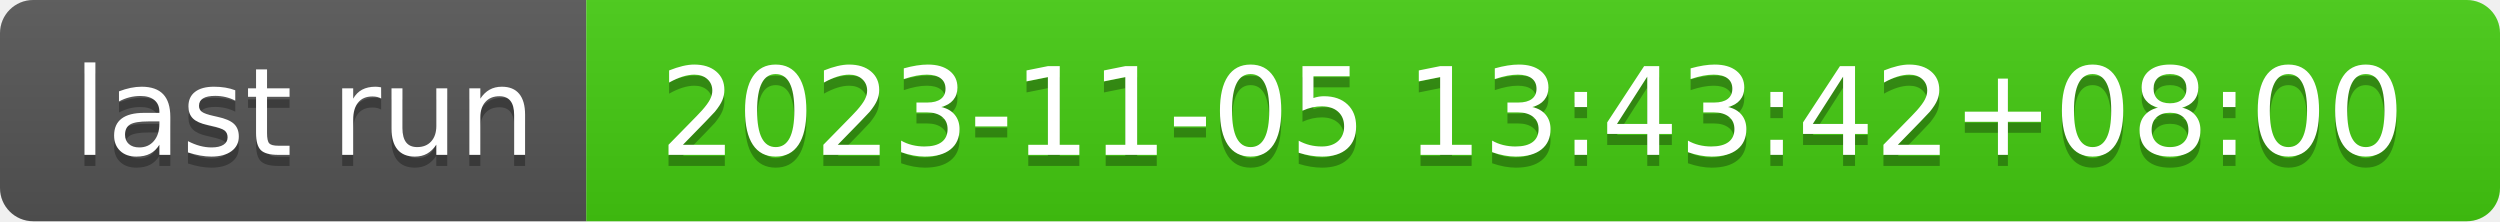
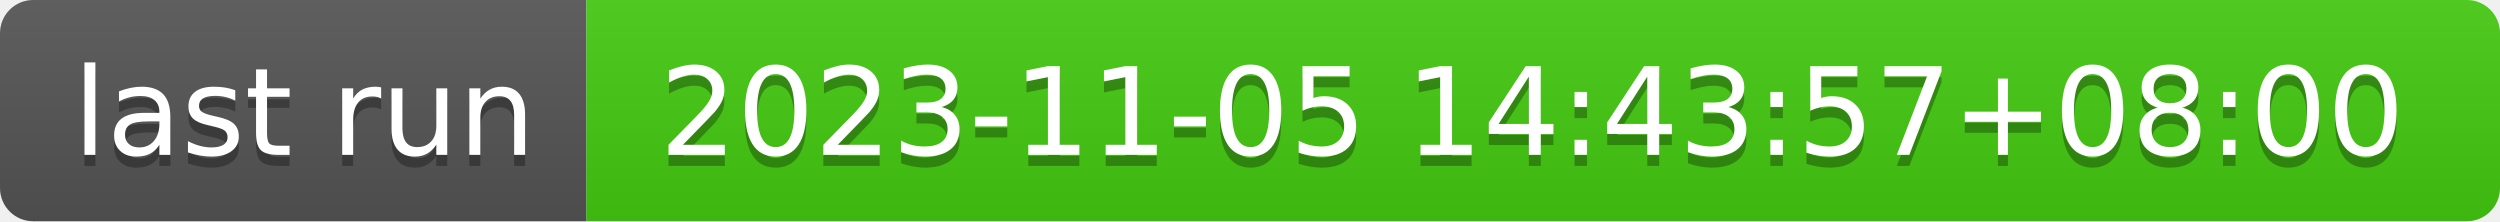
- <svg xmlns="http://www.w3.org/2000/svg" width="226" height="20" role="img" aria-label="last run: 2023-11-05 13:43:42+08:00">
+ <svg xmlns="http://www.w3.org/2000/svg" width="226" height="20" role="img" aria-label="last run: 2023-11-05 14:43:57+08:00">
  <linearGradient id="s" x2="0" y2="100%">
    <stop offset="0" stop-color="#bbb" stop-opacity=".1" />
    <stop offset="1" stop-opacity=".1" />
  </linearGradient>
  <clipPath id="r">
    <rect width="226" height="20" rx="3" fill="#fff" />
  </clipPath>
  <g clip-path="url(#r)">
    <rect width="53" height="20" fill="#555" />
    <rect x="53" width="173" height="20" fill="#4c1" />
    <rect width="226" height="20" fill="url(#s)" />
  </g>
  <g fill="#fff" text-anchor="middle" font-family="Verdana,Geneva,DejaVu Sans,sans-serif" text-rendering="geometricPrecision" font-size="110">
    <text aria-hidden="true" x="275" y="150" fill="#010101" fill-opacity=".3" transform="scale(.1)" textLength="430">last run</text>
    <text x="275" y="140" transform="scale(.1)" fill="#fff" textLength="430">last run</text>
-     <text aria-hidden="true" x="1385" y="150" fill="#010101" fill-opacity=".3" transform="scale(.1)" textLength="1630">2023-11-05 13:43:42+08:00</text>
-     <text x="1385" y="140" transform="scale(.1)" fill="#fff" textLength="1630">2023-11-05 13:43:42+08:00</text>
+     <text aria-hidden="true" x="1385" y="150" fill="#010101" fill-opacity=".3" transform="scale(.1)" textLength="1630">2023-11-05 14:43:57+08:00</text>
+     <text x="1385" y="140" transform="scale(.1)" fill="#fff" textLength="1630">2023-11-05 14:43:57+08:00</text>
  </g>
</svg>
